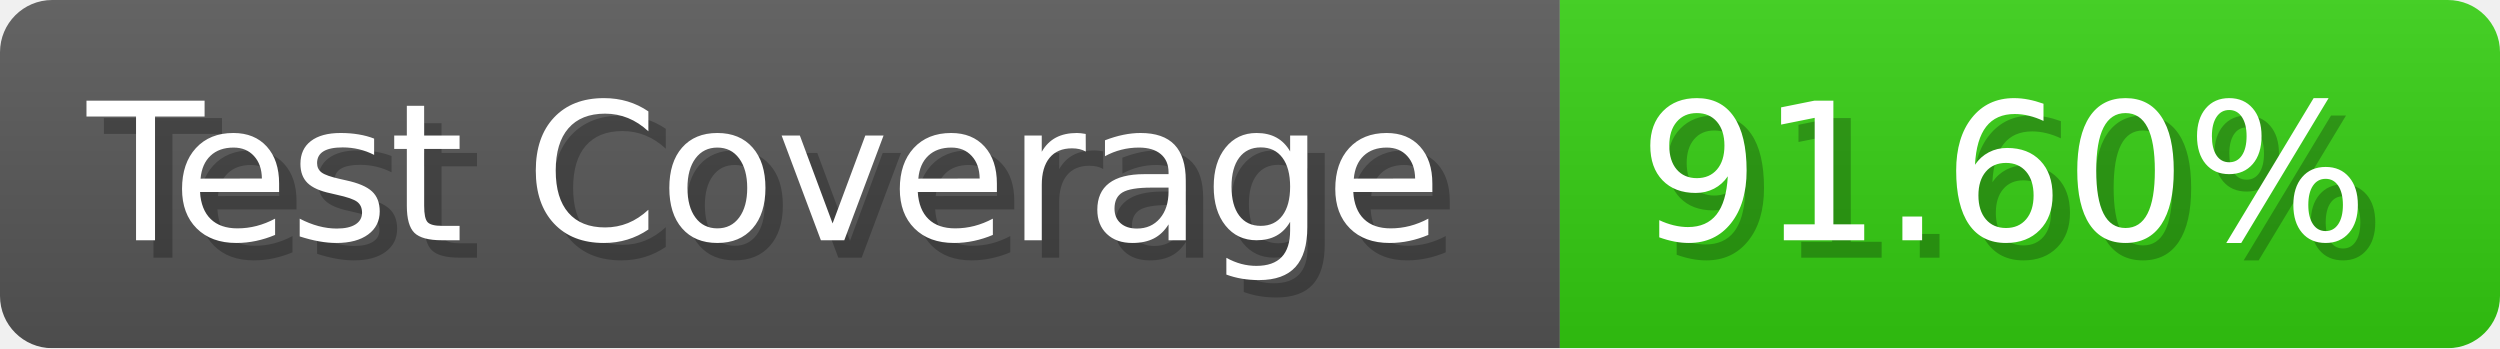
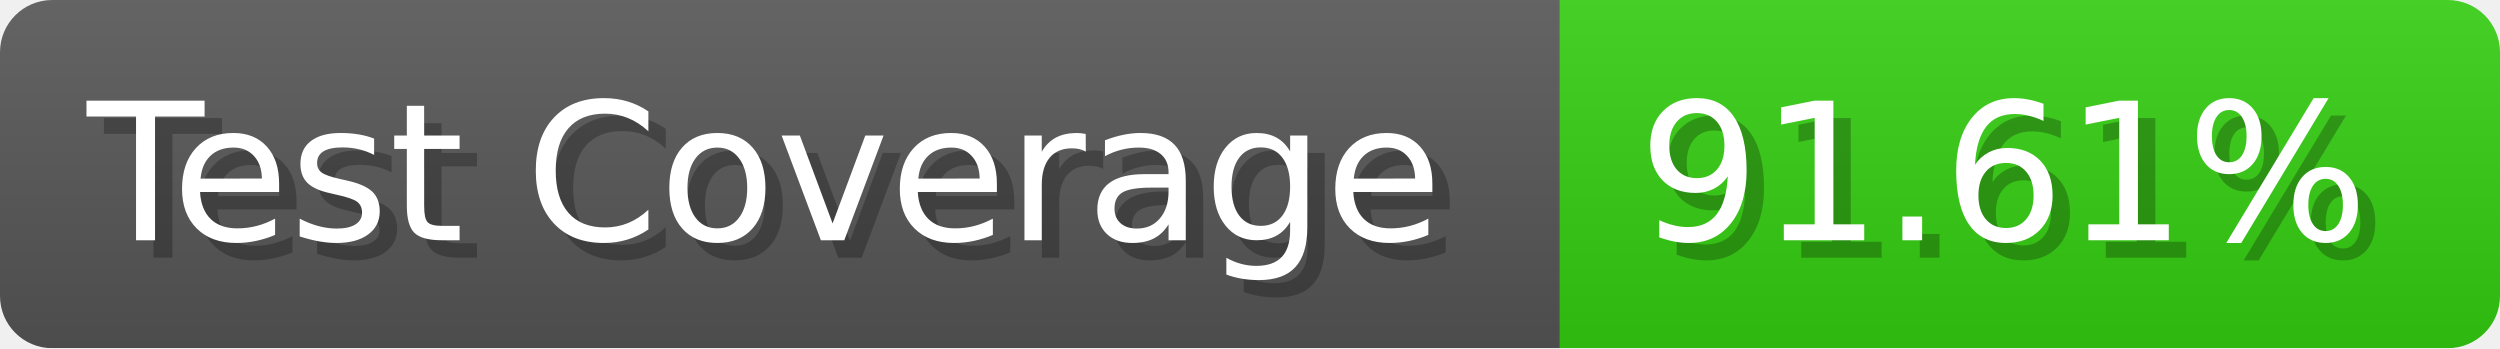
- <svg xmlns="http://www.w3.org/2000/svg" width="143.6" height="20" viewBox="0 0 1436 200" role="img" aria-label="Test Coverage: 91.60%">
+ <svg xmlns="http://www.w3.org/2000/svg" width="143.6" height="20" viewBox="0 0 1436 200" role="img" aria-label="Test Coverage: 91.61%">
  <linearGradient id="a" x2="0" y2="100%">
    <stop offset="0" stop-opacity=".1" stop-color="#EEE" />
    <stop offset="1" stop-opacity=".1" />
  </linearGradient>
  <mask id="m">
    <rect width="1436" height="200" rx="30" fill="#FFF" />
  </mask>
  <g mask="url(#m)">
    <rect width="896" height="200" fill="#555" />
    <rect width="540" height="200" fill="#3C1" x="896" />
    <rect width="1436" height="200" fill="url(#a)" />
  </g>
  <g aria-hidden="true" fill="#fff" text-anchor="start" font-family="Verdana,DejaVu Sans,sans-serif" font-size="110">
    <text x="60" y="148" textLength="796" fill="#000" opacity="0.25">Test Coverage</text>
    <text x="50" y="138" textLength="796">Test Coverage</text>
-     <text x="951" y="148" textLength="440" fill="#000" opacity="0.25">91.60%</text>
-     <text x="941" y="138" textLength="440">91.60%</text>
+     <text x="951" y="148" textLength="440" fill="#000" opacity="0.25">91.61%</text>
+     <text x="941" y="138" textLength="440">91.61%</text>
  </g>
</svg>
